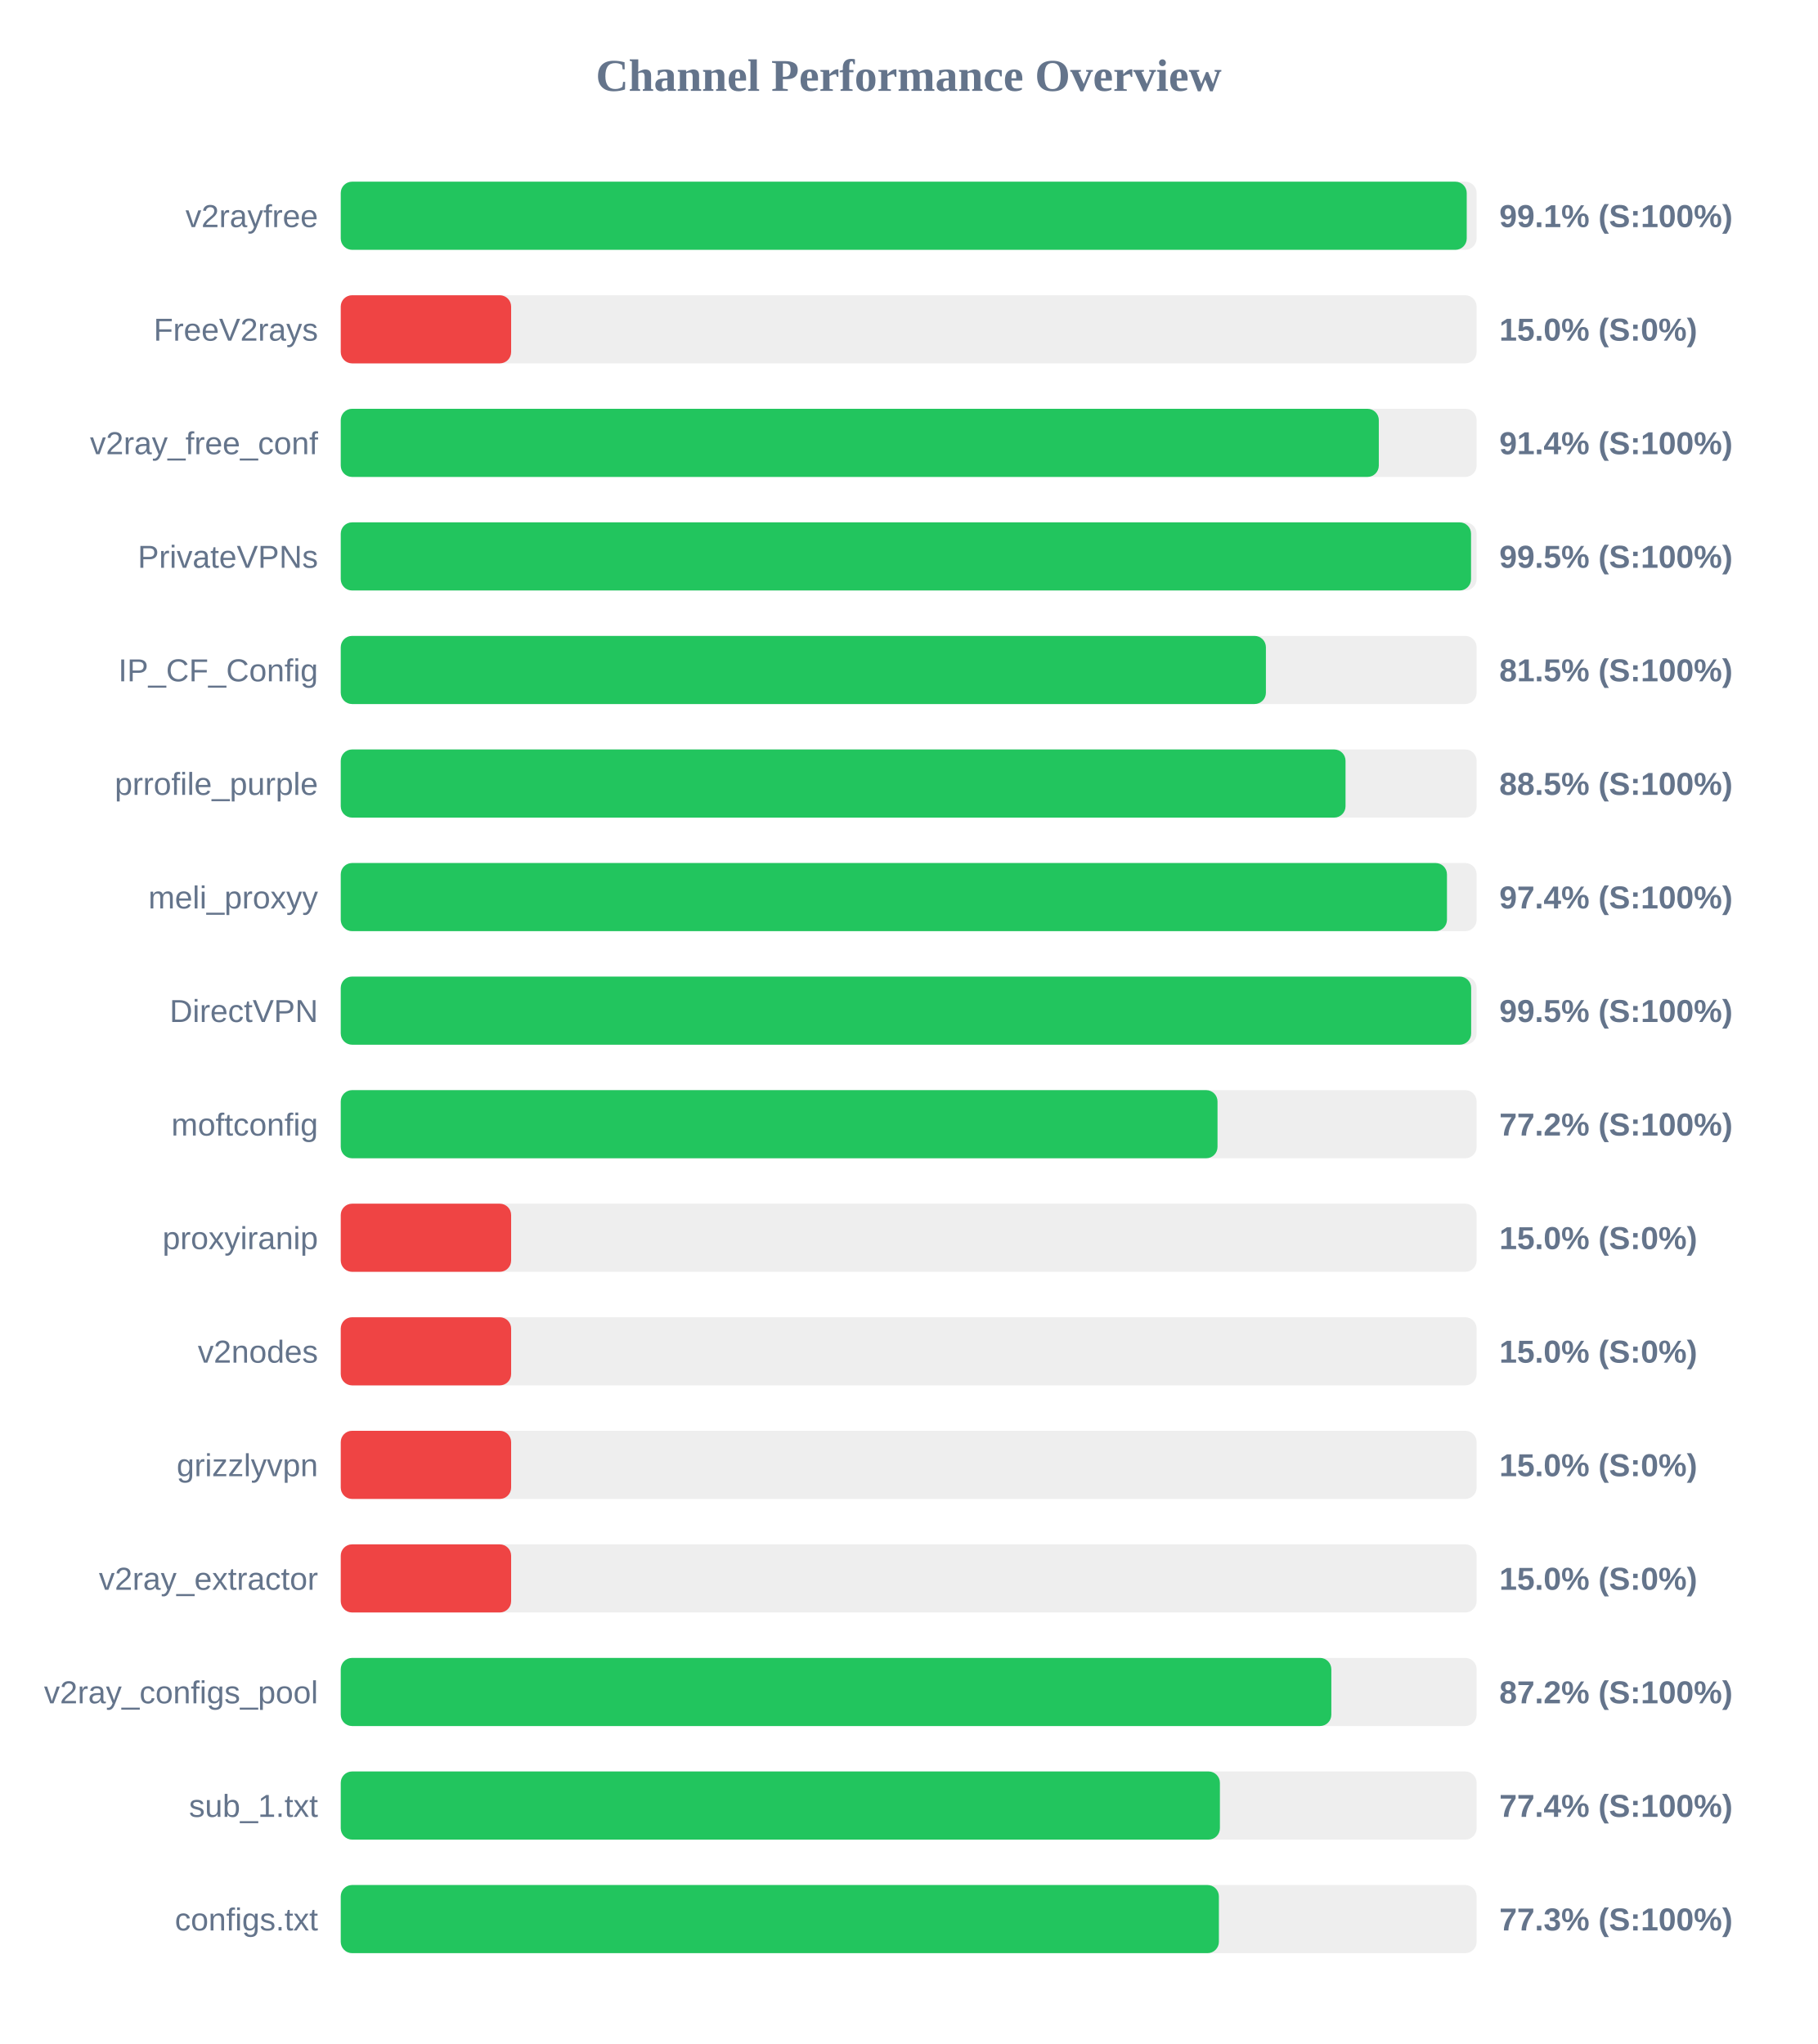
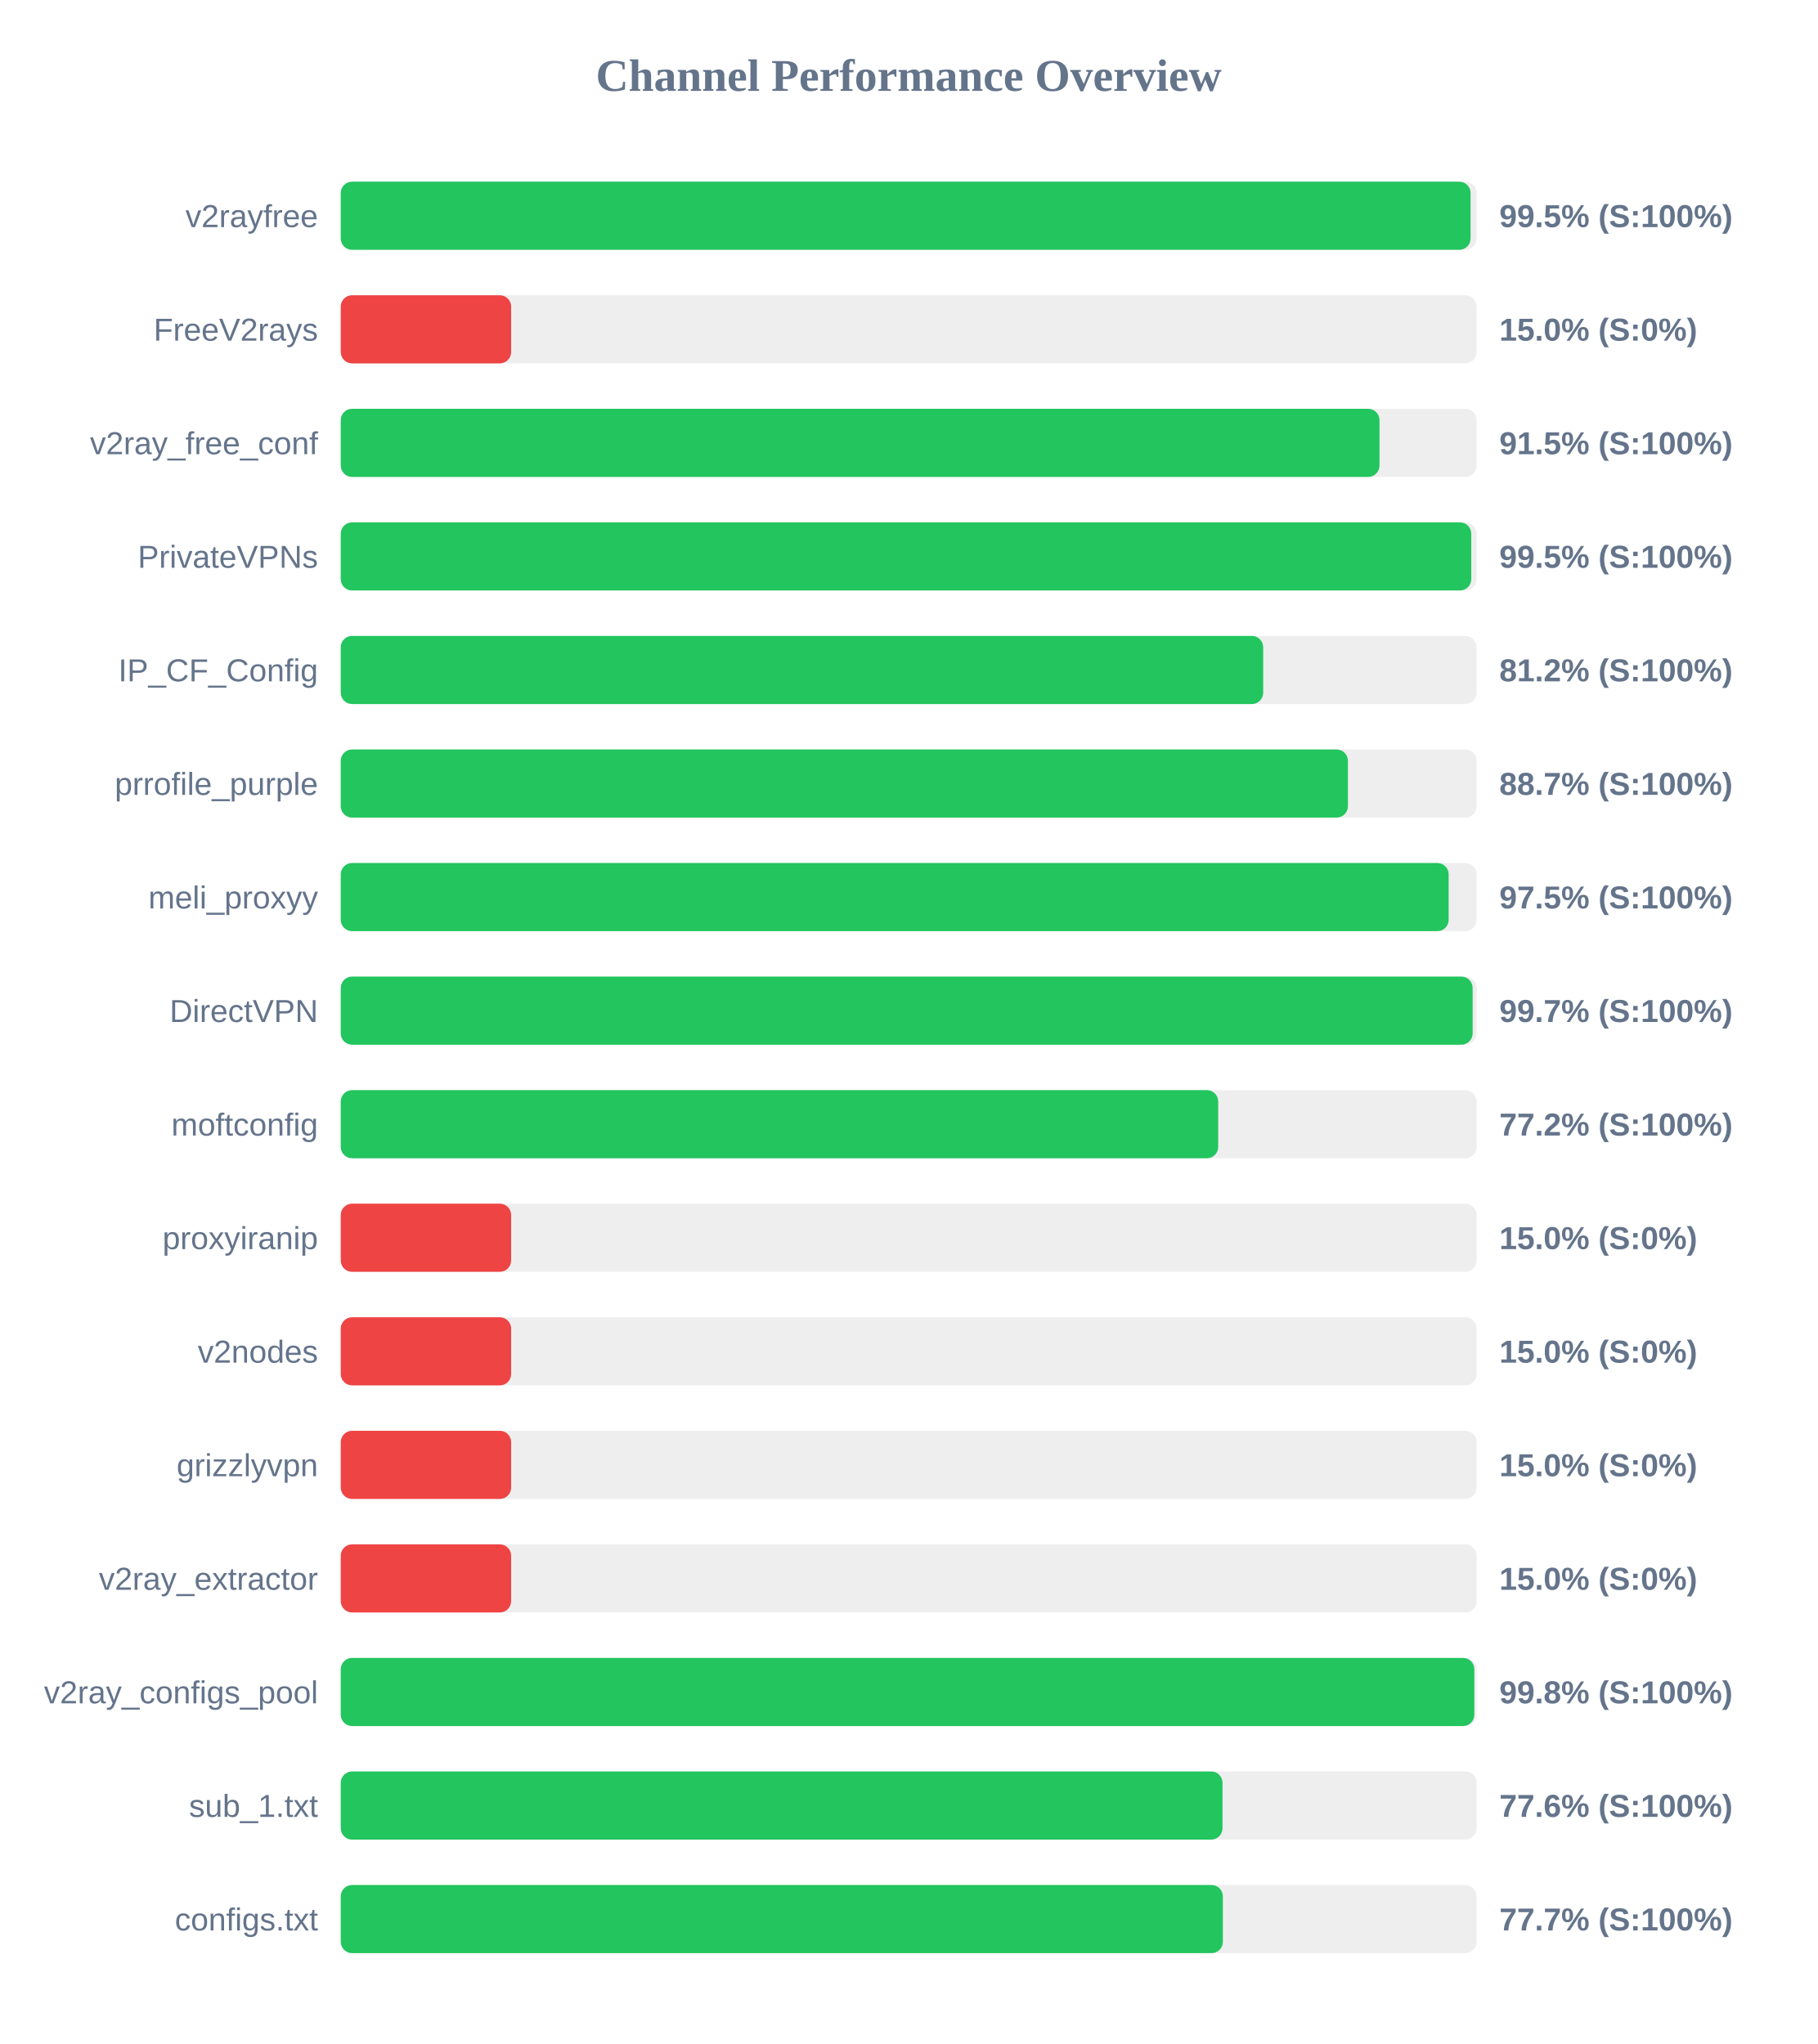
<svg xmlns="http://www.w3.org/2000/svg" width="800" height="900" version="1.1">
  <style>
        .row { font: 14px Arial; fill: #64748b; }
        .score { font: bold 14px Arial; fill: #64748b; }
    </style>
  <text x="400" y="40" text-anchor="middle" font-size="20px" font-weight="bold" fill="#64748b">Channel Performance Overview</text>
  <rect x="150" y="80" width="500" height="30" fill="#eee" rx="5" />
-   <rect x="150" y="80" width="495.65" height="30" fill="#22c55e" rx="5" />
+   <rect x="150" y="80" width="497.35" height="30" fill="#22c55e" rx="5" />
  <text x="140" y="100" text-anchor="end" class="row">v2rayfree</text>
-   <text x="660" y="100" text-anchor="start" class="score">99.1% (S:100%)</text>
+   <text x="660" y="100" text-anchor="start" class="score">99.5% (S:100%)</text>
  <rect x="150" y="130" width="500" height="30" fill="#eee" rx="5" />
  <rect x="150" y="130" width="75.0" height="30" fill="#ef4444" rx="5" />
  <text x="140" y="150" text-anchor="end" class="row">FreeV2rays</text>
  <text x="660" y="150" text-anchor="start" class="score">15.0% (S:0%)</text>
  <rect x="150" y="180" width="500" height="30" fill="#eee" rx="5" />
-   <rect x="150" y="180" width="456.95" height="30" fill="#22c55e" rx="5" />
+   <rect x="150" y="180" width="457.25" height="30" fill="#22c55e" rx="5" />
  <text x="140" y="200" text-anchor="end" class="row">v2ray_free_conf</text>
-   <text x="660" y="200" text-anchor="start" class="score">91.4% (S:100%)</text>
+   <text x="660" y="200" text-anchor="start" class="score">91.5% (S:100%)</text>
  <rect x="150" y="230" width="500" height="30" fill="#eee" rx="5" />
-   <rect x="150" y="230" width="497.55" height="30" fill="#22c55e" rx="5" />
+   <rect x="150" y="230" width="497.65" height="30" fill="#22c55e" rx="5" />
  <text x="140" y="250" text-anchor="end" class="row">PrivateVPNs</text>
  <text x="660" y="250" text-anchor="start" class="score">99.5% (S:100%)</text>
  <rect x="150" y="280" width="500" height="30" fill="#eee" rx="5" />
-   <rect x="150" y="280" width="407.25" height="30" fill="#22c55e" rx="5" />
+   <rect x="150" y="280" width="406.05" height="30" fill="#22c55e" rx="5" />
  <text x="140" y="300" text-anchor="end" class="row">IP_CF_Config</text>
-   <text x="660" y="300" text-anchor="start" class="score">81.5% (S:100%)</text>
+   <text x="660" y="300" text-anchor="start" class="score">81.2% (S:100%)</text>
  <rect x="150" y="330" width="500" height="30" fill="#eee" rx="5" />
-   <rect x="150" y="330" width="442.3" height="30" fill="#22c55e" rx="5" />
+   <rect x="150" y="330" width="443.35" height="30" fill="#22c55e" rx="5" />
  <text x="140" y="350" text-anchor="end" class="row">prrofile_purple</text>
-   <text x="660" y="350" text-anchor="start" class="score">88.5% (S:100%)</text>
+   <text x="660" y="350" text-anchor="start" class="score">88.7% (S:100%)</text>
  <rect x="150" y="380" width="500" height="30" fill="#eee" rx="5" />
-   <rect x="150" y="380" width="486.95" height="30" fill="#22c55e" rx="5" />
+   <rect x="150" y="380" width="487.7" height="30" fill="#22c55e" rx="5" />
  <text x="140" y="400" text-anchor="end" class="row">meli_proxyy</text>
-   <text x="660" y="400" text-anchor="start" class="score">97.4% (S:100%)</text>
+   <text x="660" y="400" text-anchor="start" class="score">97.5% (S:100%)</text>
  <rect x="150" y="430" width="500" height="30" fill="#eee" rx="5" />
-   <rect x="150" y="430" width="497.6" height="30" fill="#22c55e" rx="5" />
+   <rect x="150" y="430" width="498.25" height="30" fill="#22c55e" rx="5" />
  <text x="140" y="450" text-anchor="end" class="row">DirectVPN</text>
-   <text x="660" y="450" text-anchor="start" class="score">99.5% (S:100%)</text>
+   <text x="660" y="450" text-anchor="start" class="score">99.7% (S:100%)</text>
  <rect x="150" y="480" width="500" height="30" fill="#eee" rx="5" />
-   <rect x="150" y="480" width="385.95" height="30" fill="#22c55e" rx="5" />
+   <rect x="150" y="480" width="386.25" height="30" fill="#22c55e" rx="5" />
  <text x="140" y="500" text-anchor="end" class="row">moftconfig</text>
  <text x="660" y="500" text-anchor="start" class="score">77.2% (S:100%)</text>
  <rect x="150" y="530" width="500" height="30" fill="#eee" rx="5" />
  <rect x="150" y="530" width="75.0" height="30" fill="#ef4444" rx="5" />
  <text x="140" y="550" text-anchor="end" class="row">proxyiranip</text>
  <text x="660" y="550" text-anchor="start" class="score">15.0% (S:0%)</text>
  <rect x="150" y="580" width="500" height="30" fill="#eee" rx="5" />
  <rect x="150" y="580" width="75.0" height="30" fill="#ef4444" rx="5" />
  <text x="140" y="600" text-anchor="end" class="row">v2nodes</text>
  <text x="660" y="600" text-anchor="start" class="score">15.0% (S:0%)</text>
  <rect x="150" y="630" width="500" height="30" fill="#eee" rx="5" />
  <rect x="150" y="630" width="75.0" height="30" fill="#ef4444" rx="5" />
  <text x="140" y="650" text-anchor="end" class="row">grizzlyvpn</text>
  <text x="660" y="650" text-anchor="start" class="score">15.0% (S:0%)</text>
  <rect x="150" y="680" width="500" height="30" fill="#eee" rx="5" />
  <rect x="150" y="680" width="75.0" height="30" fill="#ef4444" rx="5" />
  <text x="140" y="700" text-anchor="end" class="row">v2ray_extractor</text>
  <text x="660" y="700" text-anchor="start" class="score">15.0% (S:0%)</text>
  <rect x="150" y="730" width="500" height="30" fill="#eee" rx="5" />
-   <rect x="150" y="730" width="436.05" height="30" fill="#22c55e" rx="5" />
+   <rect x="150" y="730" width="499.0" height="30" fill="#22c55e" rx="5" />
  <text x="140" y="750" text-anchor="end" class="row">v2ray_configs_pool</text>
-   <text x="660" y="750" text-anchor="start" class="score">87.2% (S:100%)</text>
+   <text x="660" y="750" text-anchor="start" class="score">99.8% (S:100%)</text>
  <rect x="150" y="780" width="500" height="30" fill="#eee" rx="5" />
-   <rect x="150" y="780" width="387.0" height="30" fill="#22c55e" rx="5" />
+   <rect x="150" y="780" width="388.15" height="30" fill="#22c55e" rx="5" />
  <text x="140" y="800" text-anchor="end" class="row">sub_1.txt</text>
-   <text x="660" y="800" text-anchor="start" class="score">77.4% (S:100%)</text>
+   <text x="660" y="800" text-anchor="start" class="score">77.6% (S:100%)</text>
  <rect x="150" y="830" width="500" height="30" fill="#eee" rx="5" />
-   <rect x="150" y="830" width="386.55" height="30" fill="#22c55e" rx="5" />
+   <rect x="150" y="830" width="388.3" height="30" fill="#22c55e" rx="5" />
  <text x="140" y="850" text-anchor="end" class="row">configs.txt</text>
-   <text x="660" y="850" text-anchor="start" class="score">77.3% (S:100%)</text>
+   <text x="660" y="850" text-anchor="start" class="score">77.7% (S:100%)</text>
</svg>
